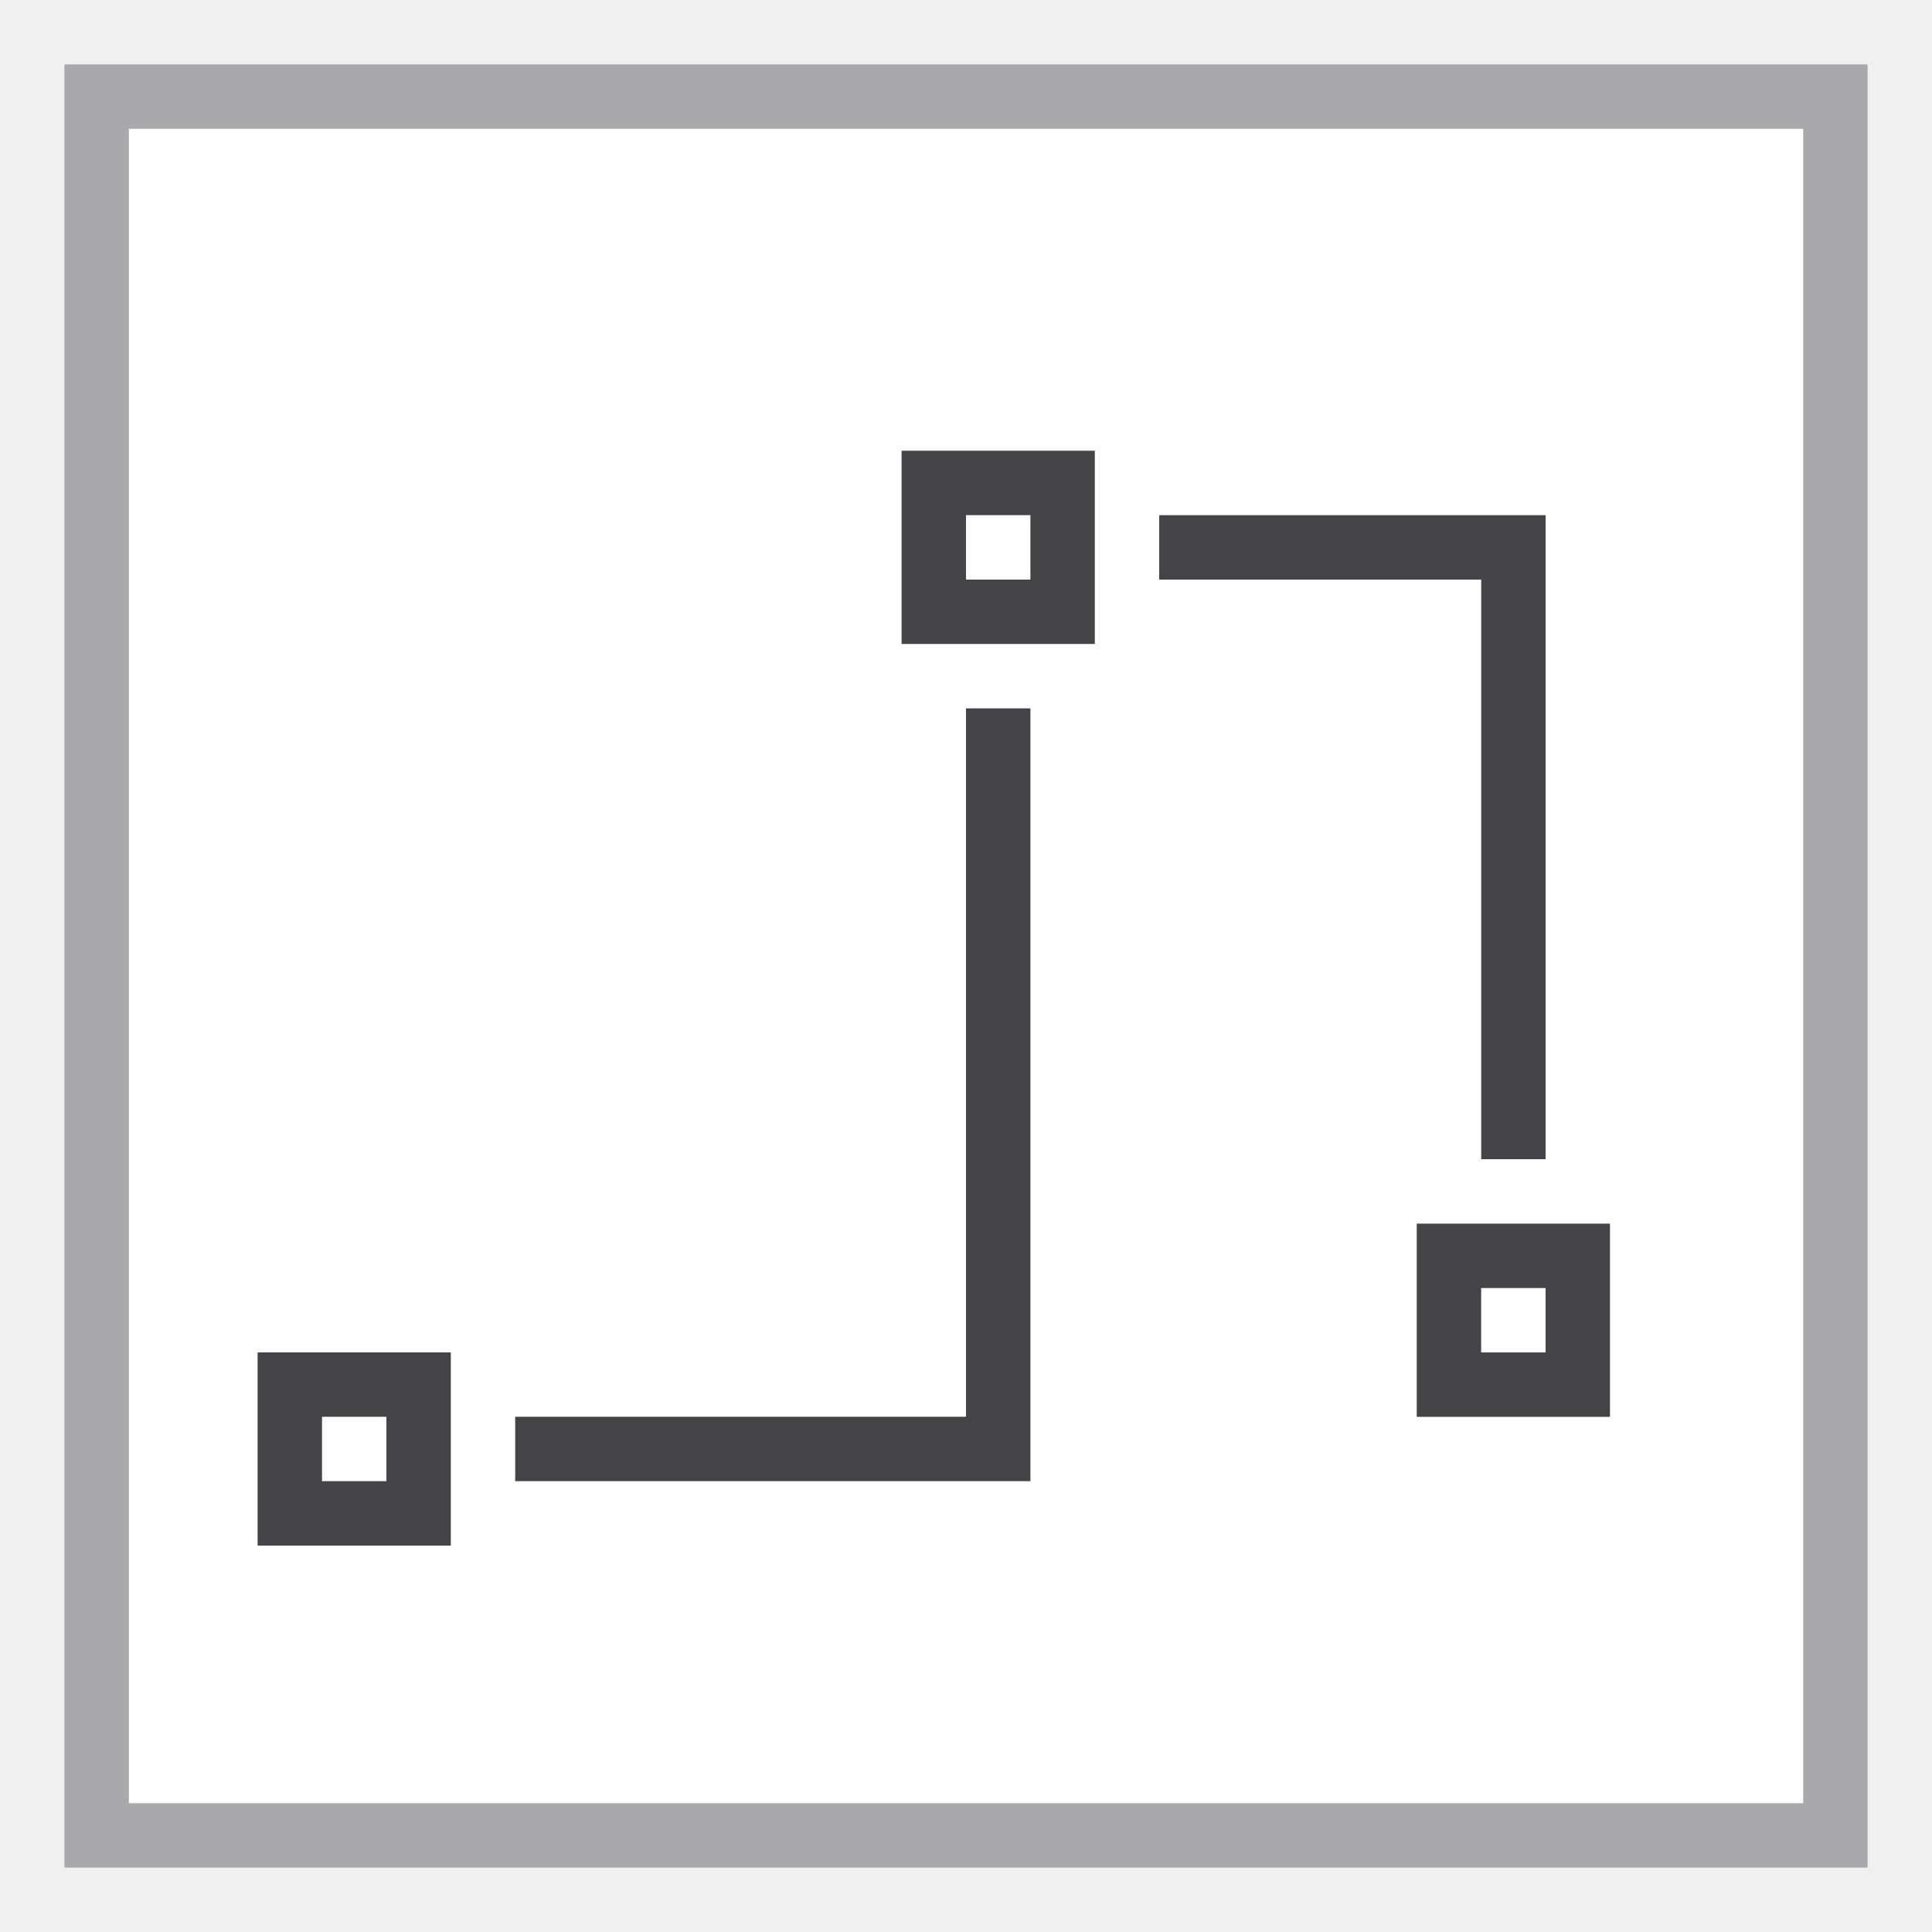
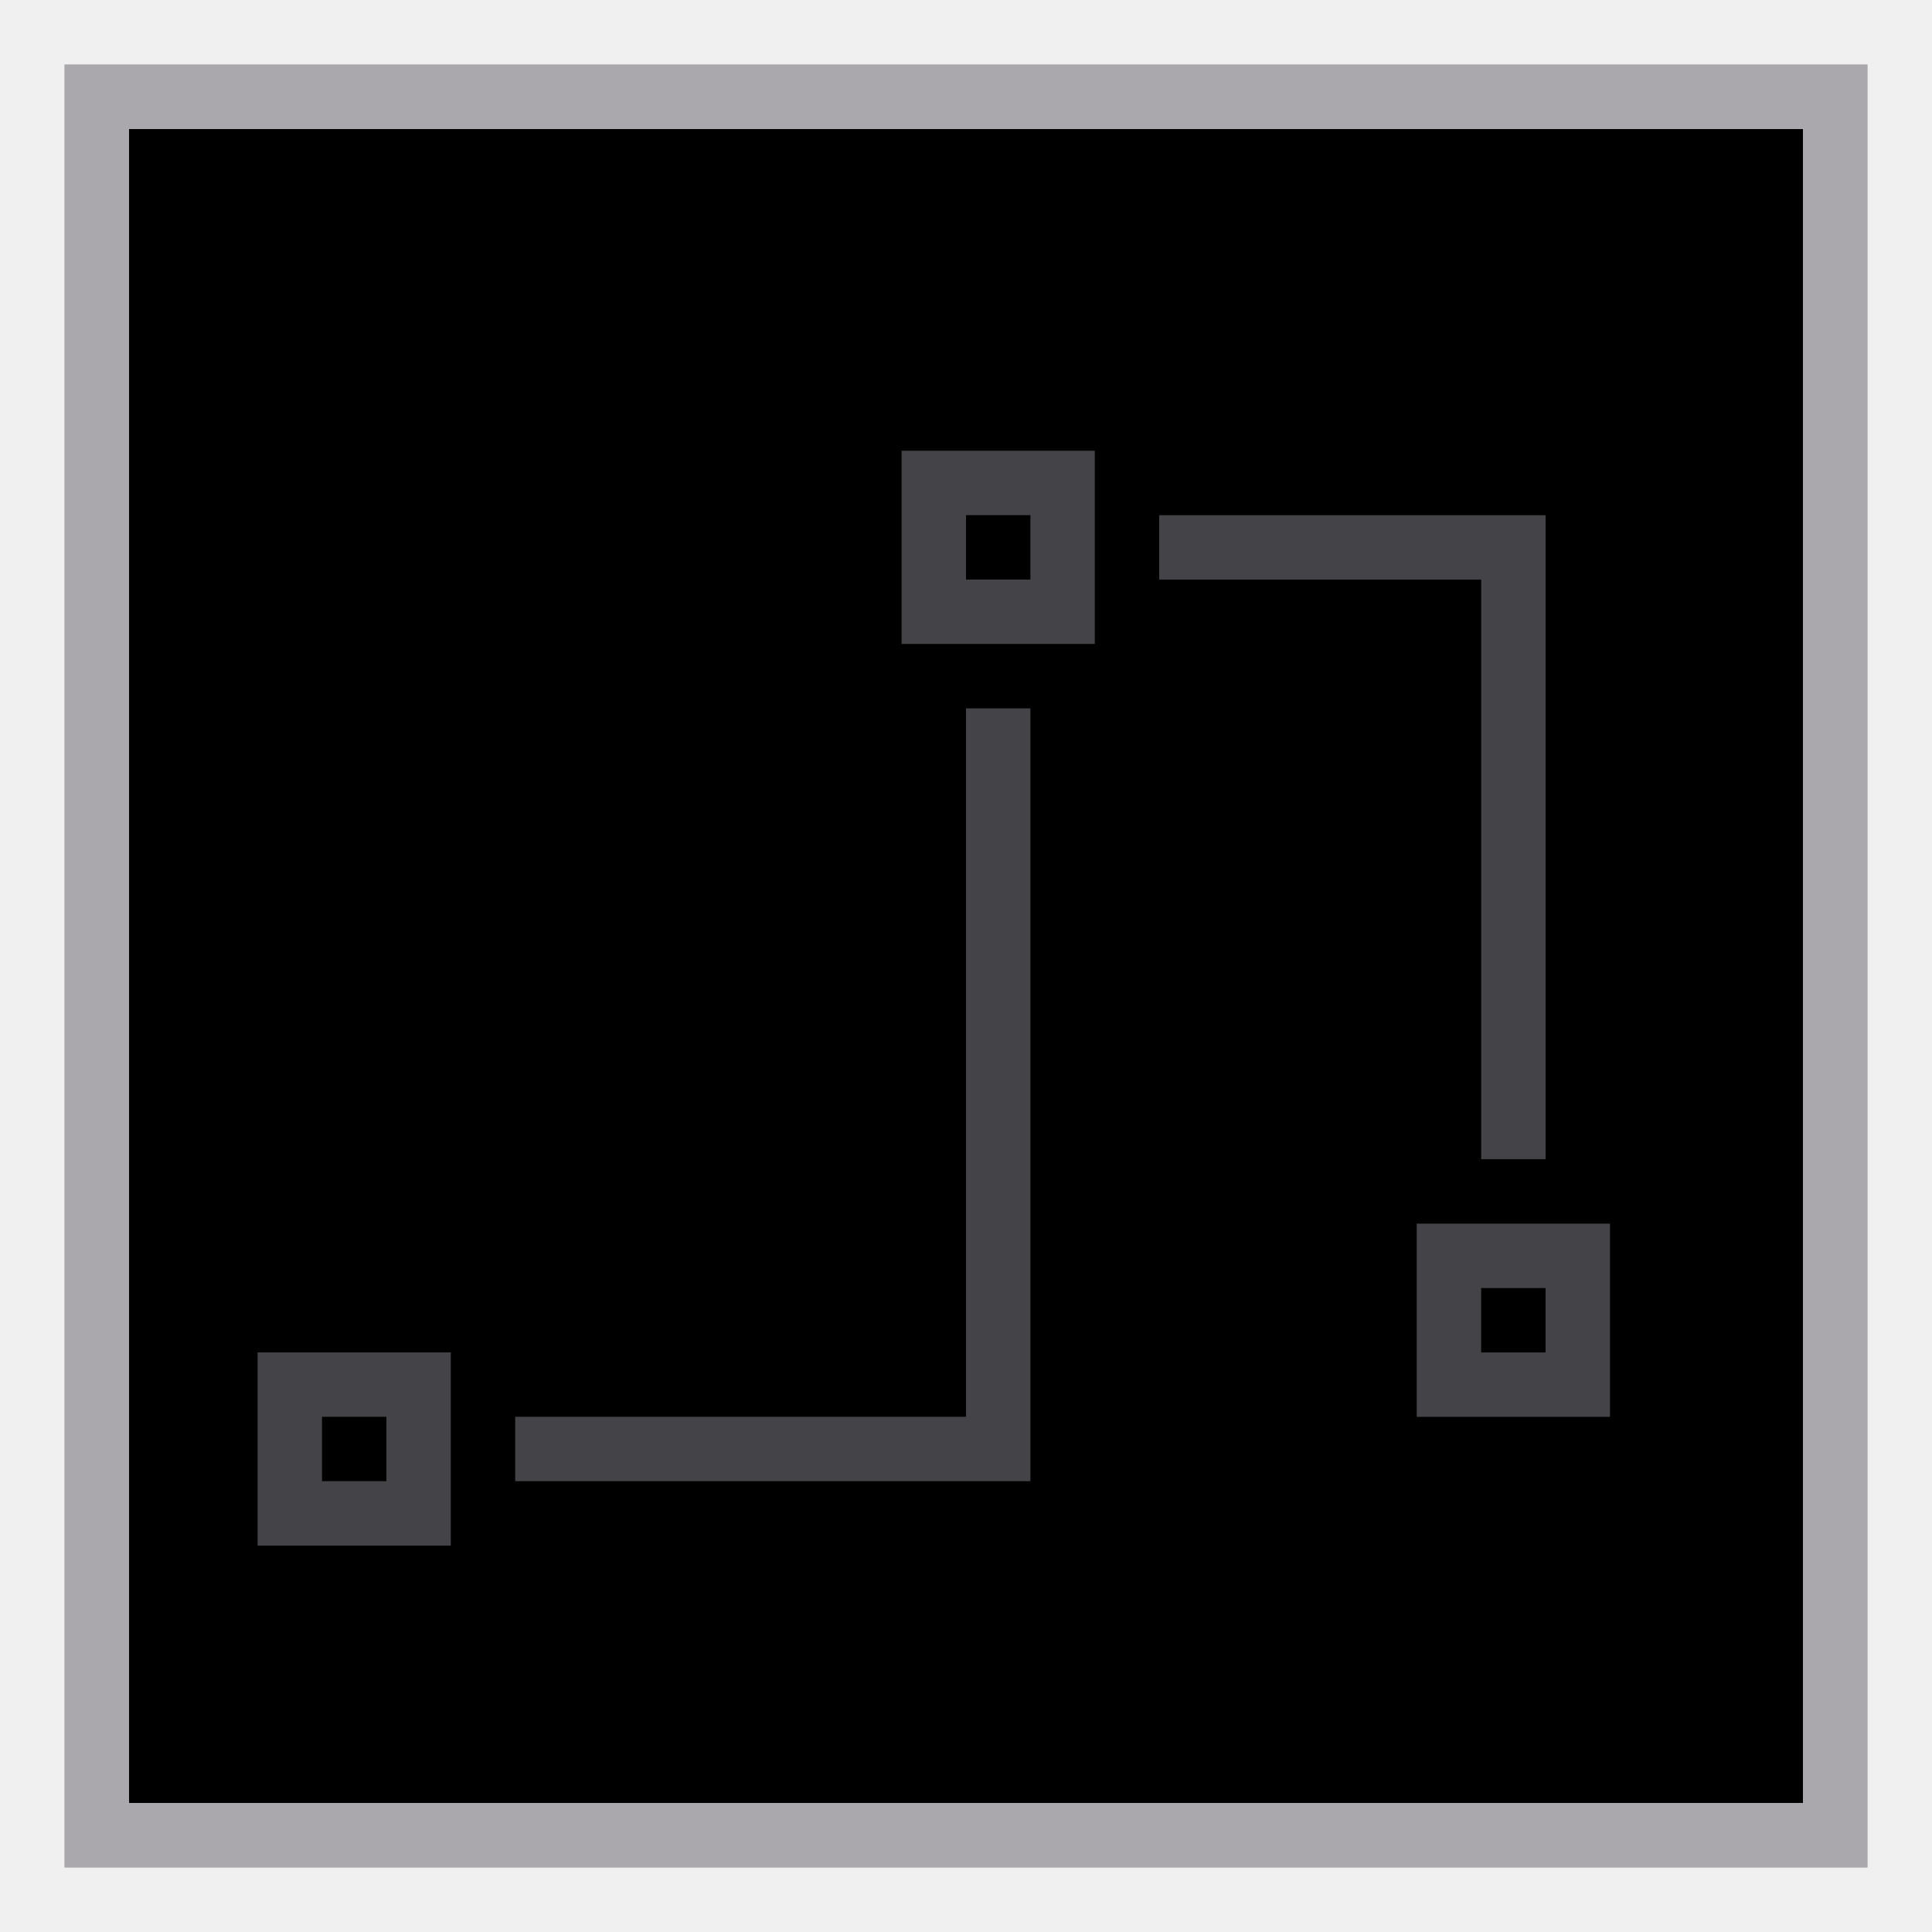
<svg xmlns="http://www.w3.org/2000/svg" height="30" viewBox="0 0 15 17.308" width="30">
-   <path d="m0 1.154h15v15h-15z" fill="#fff" />
+   <path d="m0 1.154h15v15h-15z" fill="#000" />
  <path d="m-.577 16.731v-16.154h16.154v16.154zm.577-.577h15v-15h-15z" fill="#aaa8ac" />
  <g fill="#444347">
    <path d="m4 21v3h3v-3zm1 1h1v1h-1z" transform="matrix(.576923 0 0 .5769231 -1.153846 0)" />
    <path d="m11.538 10.962v1.731h1.731v-1.731zm.577.577h.577v.577h-.577z" />
    <path d="m6.923 4.038v1.731h1.731v-1.731zm.577.577h.577v.577h-.577z" />
    <path d="m18 8v1h5v9h1v-9-1zm-3 3v11h-7v1h7 1v-12z" transform="matrix(.576923 0 0 .5769231 -1.153846 0)" />
  </g>
</svg>
